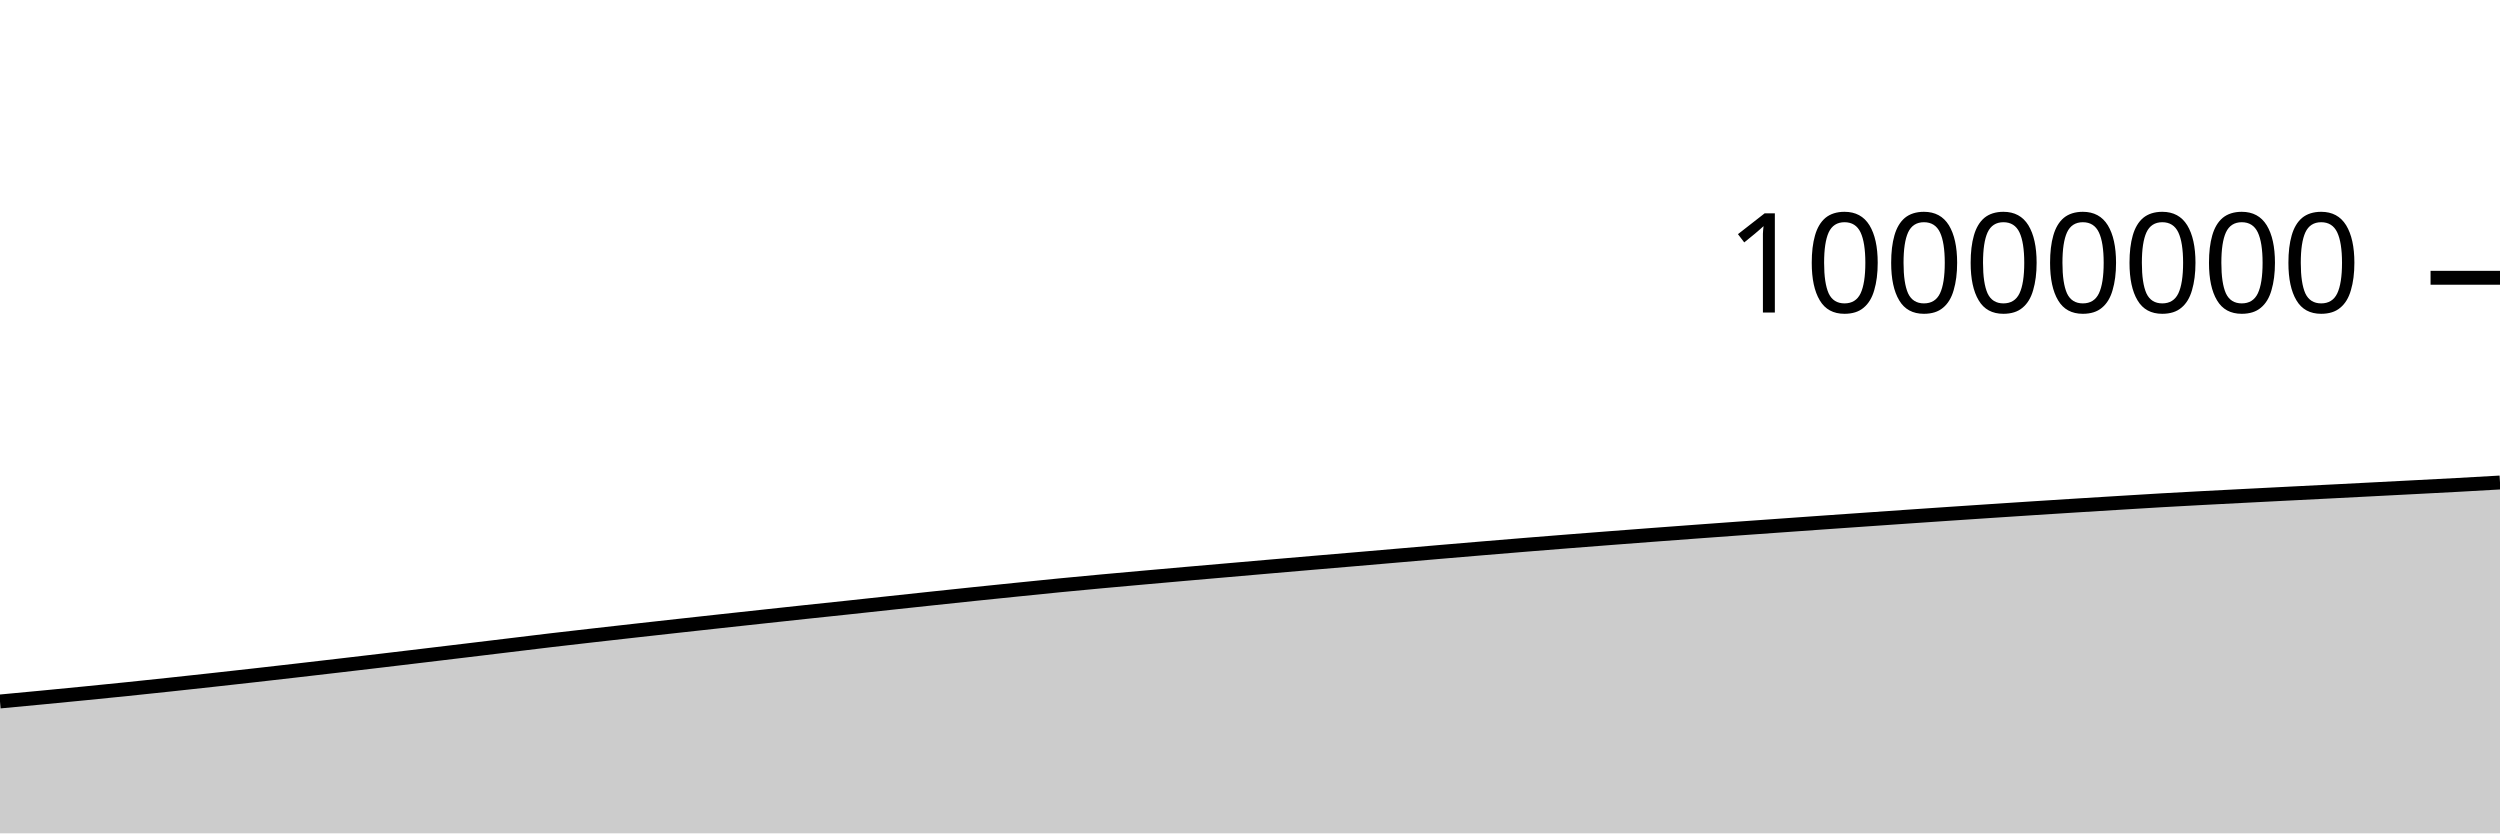
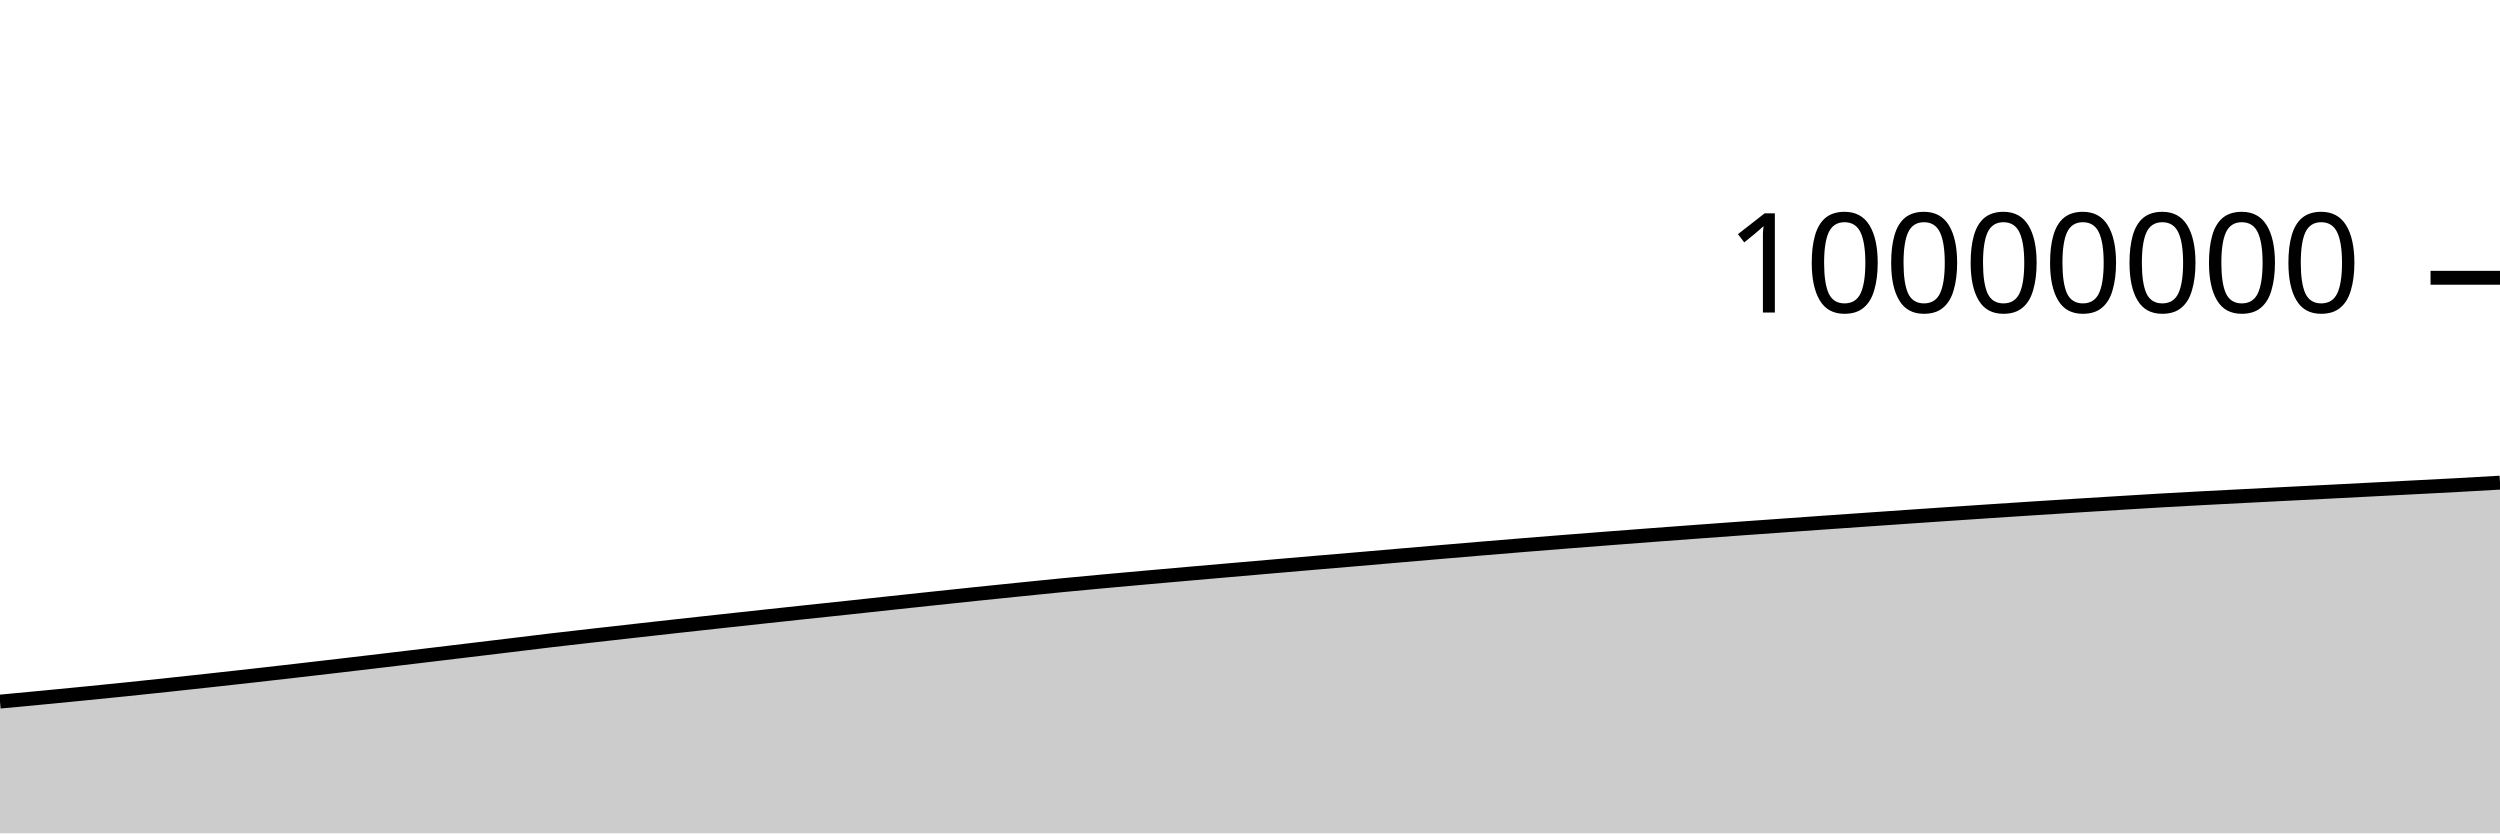
<svg xmlns="http://www.w3.org/2000/svg" viewBox="0 0 180 60">
  <g transform="translate(0,20)">
-     <path class="area" fill="rgba(0, 0, 0, 0.2)" d="M0,30.506C1.017,30.411,2.034,30.316,3.051,30.219C4.068,30.121,5.085,30.023,6.102,29.922C7.119,29.821,8.136,29.719,9.153,29.615C10.169,29.51,11.186,29.402,12.203,29.294C13.22,29.185,14.237,29.075,15.254,28.963C16.271,28.851,17.288,28.739,18.305,28.624C19.322,28.51,20.339,28.393,21.356,28.276C22.373,28.159,23.39,28.041,24.407,27.922C25.424,27.803,26.441,27.684,27.458,27.564C28.475,27.443,29.492,27.321,30.508,27.2C31.525,27.078,32.542,26.956,33.559,26.834C34.576,26.711,35.593,26.589,36.61,26.466C37.627,26.343,38.644,26.217,39.661,26.097C40.678,25.977,41.695,25.862,42.712,25.746C43.729,25.63,44.746,25.516,45.763,25.402C46.78,25.288,47.797,25.175,48.814,25.063C49.831,24.95,50.847,24.839,51.864,24.728C52.881,24.617,53.898,24.507,54.915,24.397C55.932,24.287,56.949,24.177,57.966,24.068C58.983,23.96,60,23.854,61.017,23.746C62.034,23.637,63.051,23.525,64.068,23.416C65.085,23.306,66.102,23.197,67.119,23.089C68.136,22.981,69.153,22.873,70.169,22.767C71.186,22.661,72.203,22.557,73.22,22.454C74.237,22.35,75.254,22.246,76.271,22.146C77.288,22.047,78.305,21.952,79.322,21.858C80.339,21.765,81.356,21.674,82.373,21.583C83.39,21.492,84.407,21.402,85.424,21.313C86.441,21.224,87.458,21.136,88.475,21.048C89.492,20.959,90.508,20.87,91.525,20.782C92.542,20.694,93.559,20.606,94.576,20.52C95.593,20.433,96.61,20.348,97.627,20.261C98.644,20.174,99.661,20.085,100.678,19.998C101.695,19.91,102.712,19.822,103.729,19.735C104.746,19.648,105.763,19.562,106.78,19.477C107.797,19.392,108.814,19.308,109.831,19.225C110.847,19.143,111.864,19.061,112.881,18.981C113.898,18.901,114.915,18.822,115.932,18.744C116.949,18.665,117.966,18.588,118.983,18.511C120,18.435,121.017,18.359,122.034,18.284C123.051,18.209,124.068,18.135,125.085,18.061C126.102,17.988,127.119,17.916,128.136,17.844C129.153,17.771,130.169,17.699,131.186,17.627C132.203,17.556,133.22,17.485,134.237,17.414C135.254,17.343,136.271,17.272,137.288,17.202C138.305,17.132,139.322,17.063,140.339,16.994C141.356,16.925,142.373,16.857,143.39,16.79C144.407,16.723,145.424,16.656,146.441,16.59C147.458,16.524,148.475,16.459,149.492,16.396C150.508,16.332,151.525,16.27,152.542,16.208C153.559,16.146,154.576,16.082,155.593,16.023C156.61,15.964,157.627,15.91,158.644,15.856C159.661,15.802,160.678,15.75,161.695,15.698C162.712,15.646,163.729,15.594,164.746,15.542C165.763,15.491,166.78,15.439,167.797,15.388C168.814,15.336,169.831,15.284,170.847,15.231C171.864,15.179,172.881,15.126,173.898,15.073C174.915,15.02,175.932,14.969,176.949,14.913C177.966,14.858,178.983,14.799,180,14.74L180,40C178.983,40,177.966,40,176.949,40C175.932,40,174.915,40,173.898,40C172.881,40,171.864,40,170.847,40C169.831,40,168.814,40,167.797,40C166.78,40,165.763,40,164.746,40C163.729,40,162.712,40,161.695,40C160.678,40,159.661,40,158.644,40C157.627,40,156.61,40,155.593,40C154.576,40,153.559,40,152.542,40C151.525,40,150.508,40,149.492,40C148.475,40,147.458,40,146.441,40C145.424,40,144.407,40,143.39,40C142.373,40,141.356,40,140.339,40C139.322,40,138.305,40,137.288,40C136.271,40,135.254,40,134.237,40C133.22,40,132.203,40,131.186,40C130.169,40,129.153,40,128.136,40C127.119,40,126.102,40,125.085,40C124.068,40,123.051,40,122.034,40C121.017,40,120,40,118.983,40C117.966,40,116.949,40,115.932,40C114.915,40,113.898,40,112.881,40C111.864,40,110.847,40,109.831,40C108.814,40,107.797,40,106.78,40C105.763,40,104.746,40,103.729,40C102.712,40,101.695,40,100.678,40C99.661,40,98.644,40,97.627,40C96.61,40,95.593,40,94.576,40C93.559,40,92.542,40,91.525,40C90.508,40,89.492,40,88.475,40C87.458,40,86.441,40,85.424,40C84.407,40,83.39,40,82.373,40C81.356,40,80.339,40,79.322,40C78.305,40,77.288,40,76.271,40C75.254,40,74.237,40,73.22,40C72.203,40,71.186,40,70.169,40C69.153,40,68.136,40,67.119,40C66.102,40,65.085,40,64.068,40C63.051,40,62.034,40,61.017,40C60,40,58.983,40,57.966,40C56.949,40,55.932,40,54.915,40C53.898,40,52.881,40,51.864,40C50.847,40,49.831,40,48.814,40C47.797,40,46.78,40,45.763,40C44.746,40,43.729,40,42.712,40C41.695,40,40.678,40,39.661,40C38.644,40,37.627,40,36.61,40C35.593,40,34.576,40,33.559,40C32.542,40,31.525,40,30.508,40C29.492,40,28.475,40,27.458,40C26.441,40,25.424,40,24.407,40C23.39,40,22.373,40,21.356,40C20.339,40,19.322,40,18.305,40C17.288,40,16.271,40,15.254,40C14.237,40,13.22,40,12.203,40C11.186,40,10.169,40,9.153,40C8.136,40,7.119,40,6.102,40C5.085,40,4.068,40,3.051,40C2.034,40,1.017,40,0,40Z" />
-     <path class="line" stroke="black" fill="none" d="M0,30.506C1.017,30.411,2.034,30.316,3.051,30.219C4.068,30.121,5.085,30.023,6.102,29.922C7.119,29.821,8.136,29.719,9.153,29.615C10.169,29.51,11.186,29.402,12.203,29.294C13.22,29.185,14.237,29.075,15.254,28.963C16.271,28.851,17.288,28.739,18.305,28.624C19.322,28.51,20.339,28.393,21.356,28.276C22.373,28.159,23.39,28.041,24.407,27.922C25.424,27.803,26.441,27.684,27.458,27.564C28.475,27.443,29.492,27.321,30.508,27.2C31.525,27.078,32.542,26.956,33.559,26.834C34.576,26.711,35.593,26.589,36.61,26.466C37.627,26.343,38.644,26.217,39.661,26.097C40.678,25.977,41.695,25.862,42.712,25.746C43.729,25.63,44.746,25.516,45.763,25.402C46.78,25.288,47.797,25.175,48.814,25.063C49.831,24.95,50.847,24.839,51.864,24.728C52.881,24.617,53.898,24.507,54.915,24.397C55.932,24.287,56.949,24.177,57.966,24.068C58.983,23.96,60,23.854,61.017,23.746C62.034,23.637,63.051,23.525,64.068,23.416C65.085,23.306,66.102,23.197,67.119,23.089C68.136,22.981,69.153,22.873,70.169,22.767C71.186,22.661,72.203,22.557,73.22,22.454C74.237,22.35,75.254,22.246,76.271,22.146C77.288,22.047,78.305,21.952,79.322,21.858C80.339,21.765,81.356,21.674,82.373,21.583C83.39,21.492,84.407,21.402,85.424,21.313C86.441,21.224,87.458,21.136,88.475,21.048C89.492,20.959,90.508,20.87,91.525,20.782C92.542,20.694,93.559,20.606,94.576,20.52C95.593,20.433,96.61,20.348,97.627,20.261C98.644,20.174,99.661,20.085,100.678,19.998C101.695,19.91,102.712,19.822,103.729,19.735C104.746,19.648,105.763,19.562,106.78,19.477C107.797,19.392,108.814,19.308,109.831,19.225C110.847,19.143,111.864,19.061,112.881,18.981C113.898,18.901,114.915,18.822,115.932,18.744C116.949,18.665,117.966,18.588,118.983,18.511C120,18.435,121.017,18.359,122.034,18.284C123.051,18.209,124.068,18.135,125.085,18.061C126.102,17.988,127.119,17.916,128.136,17.844C129.153,17.771,130.169,17.699,131.186,17.627C132.203,17.556,133.22,17.485,134.237,17.414C135.254,17.343,136.271,17.272,137.288,17.202C138.305,17.132,139.322,17.063,140.339,16.994C141.356,16.925,142.373,16.857,143.39,16.79C144.407,16.723,145.424,16.656,146.441,16.59C147.458,16.524,148.475,16.459,149.492,16.396C150.508,16.332,151.525,16.27,152.542,16.208C153.559,16.146,154.576,16.082,155.593,16.023C156.61,15.964,157.627,15.91,158.644,15.856C159.661,15.802,160.678,15.75,161.695,15.698C162.712,15.646,163.729,15.594,164.746,15.542C165.763,15.491,166.78,15.439,167.797,15.388C168.814,15.336,169.831,15.284,170.847,15.231C171.864,15.179,172.881,15.126,173.898,15.073C174.915,15.02,175.932,14.969,176.949,14.913C177.966,14.858,178.983,14.799,180,14.74" />
+     <path class="area" fill="rgba(0, 0, 0, 0.2)" d="M0,30.515C1.017,30.42,2.034,30.325,3.051,30.228C4.068,30.131,5.085,30.032,6.102,29.931C7.119,29.831,8.136,29.729,9.153,29.624C10.169,29.519,11.186,29.412,12.203,29.303C13.22,29.195,14.237,29.084,15.254,28.972C16.271,28.861,17.288,28.748,18.305,28.634C19.322,28.519,20.339,28.403,21.356,28.286C22.373,28.169,23.39,28.05,24.407,27.932C25.424,27.813,26.441,27.694,27.458,27.573C28.475,27.453,29.492,27.331,30.508,27.209C31.525,27.087,32.542,26.965,33.559,26.843C34.576,26.721,35.593,26.598,36.61,26.476C37.627,26.353,38.644,26.226,39.661,26.106C40.678,25.986,41.695,25.872,42.712,25.756C43.729,25.64,44.746,25.526,45.763,25.412C46.78,25.298,47.797,25.185,48.814,25.072C49.831,24.96,50.847,24.848,51.864,24.737C52.881,24.626,53.898,24.516,54.915,24.406C55.932,24.296,56.949,24.186,57.966,24.078C58.983,23.969,60,23.864,61.017,23.755C62.034,23.647,63.051,23.535,64.068,23.425C65.085,23.316,66.102,23.207,67.119,23.099C68.136,22.991,69.153,22.883,70.169,22.777C71.186,22.671,72.203,22.567,73.22,22.464C74.237,22.36,75.254,22.255,76.271,22.156C77.288,22.057,78.305,21.962,79.322,21.868C80.339,21.774,81.356,21.684,82.373,21.593C83.39,21.502,84.407,21.412,85.424,21.323C86.441,21.234,87.458,21.146,88.475,21.057C89.492,20.969,90.508,20.88,91.525,20.792C92.542,20.704,93.559,20.616,94.576,20.529C95.593,20.443,96.61,20.358,97.627,20.271C98.644,20.184,99.661,20.095,100.678,20.007C101.695,19.92,102.712,19.832,103.729,19.745C104.746,19.658,105.763,19.572,106.78,19.487C107.797,19.402,108.814,19.318,109.831,19.235C110.847,19.152,111.864,19.071,112.881,18.991C113.898,18.911,114.915,18.832,115.932,18.754C116.949,18.675,117.966,18.598,118.983,18.521C120,18.445,121.017,18.369,122.034,18.294C123.051,18.219,124.068,18.145,125.085,18.071C126.102,17.998,127.119,17.926,128.136,17.854C129.153,17.781,130.169,17.709,131.186,17.637C132.203,17.566,133.22,17.495,134.237,17.424C135.254,17.353,136.271,17.282,137.288,17.212C138.305,17.142,139.322,17.073,140.339,17.004C141.356,16.935,142.373,16.867,143.39,16.8C144.407,16.733,145.424,16.666,146.441,16.6C147.458,16.534,148.475,16.469,149.492,16.406C150.508,16.342,151.525,16.28,152.542,16.218C153.559,16.156,154.576,16.092,155.593,16.033C156.61,15.975,157.627,15.92,158.644,15.866C159.661,15.812,160.678,15.76,161.695,15.708C162.712,15.656,163.729,15.604,164.746,15.552C165.763,15.501,166.78,15.45,167.797,15.398C168.814,15.346,169.831,15.294,170.847,15.241C171.864,15.189,172.881,15.136,173.898,15.083C174.915,15.03,175.932,14.979,176.949,14.924C177.966,14.868,178.983,14.809,180,14.75L180,40C178.983,40,177.966,40,176.949,40C175.932,40,174.915,40,173.898,40C172.881,40,171.864,40,170.847,40C169.831,40,168.814,40,167.797,40C166.78,40,165.763,40,164.746,40C163.729,40,162.712,40,161.695,40C160.678,40,159.661,40,158.644,40C157.627,40,156.61,40,155.593,40C154.576,40,153.559,40,152.542,40C151.525,40,150.508,40,149.492,40C148.475,40,147.458,40,146.441,40C145.424,40,144.407,40,143.39,40C142.373,40,141.356,40,140.339,40C139.322,40,138.305,40,137.288,40C136.271,40,135.254,40,134.237,40C133.22,40,132.203,40,131.186,40C130.169,40,129.153,40,128.136,40C127.119,40,126.102,40,125.085,40C124.068,40,123.051,40,122.034,40C121.017,40,120,40,118.983,40C117.966,40,116.949,40,115.932,40C114.915,40,113.898,40,112.881,40C111.864,40,110.847,40,109.831,40C108.814,40,107.797,40,106.78,40C105.763,40,104.746,40,103.729,40C102.712,40,101.695,40,100.678,40C99.661,40,98.644,40,97.627,40C96.61,40,95.593,40,94.576,40C93.559,40,92.542,40,91.525,40C90.508,40,89.492,40,88.475,40C87.458,40,86.441,40,85.424,40C84.407,40,83.39,40,82.373,40C81.356,40,80.339,40,79.322,40C78.305,40,77.288,40,76.271,40C75.254,40,74.237,40,73.22,40C72.203,40,71.186,40,70.169,40C69.153,40,68.136,40,67.119,40C66.102,40,65.085,40,64.068,40C63.051,40,62.034,40,61.017,40C60,40,58.983,40,57.966,40C56.949,40,55.932,40,54.915,40C53.898,40,52.881,40,51.864,40C50.847,40,49.831,40,48.814,40C47.797,40,46.78,40,45.763,40C44.746,40,43.729,40,42.712,40C41.695,40,40.678,40,39.661,40C38.644,40,37.627,40,36.61,40C35.593,40,34.576,40,33.559,40C32.542,40,31.525,40,30.508,40C29.492,40,28.475,40,27.458,40C26.441,40,25.424,40,24.407,40C23.39,40,22.373,40,21.356,40C20.339,40,19.322,40,18.305,40C17.288,40,16.271,40,15.254,40C14.237,40,13.22,40,12.203,40C11.186,40,10.169,40,9.153,40C8.136,40,7.119,40,6.102,40C5.085,40,4.068,40,3.051,40C2.034,40,1.017,40,0,40Z" />
+     <path class="line" stroke="black" fill="none" d="M0,30.515C1.017,30.42,2.034,30.325,3.051,30.228C4.068,30.131,5.085,30.032,6.102,29.931C7.119,29.831,8.136,29.729,9.153,29.624C10.169,29.519,11.186,29.412,12.203,29.303C13.22,29.195,14.237,29.084,15.254,28.972C16.271,28.861,17.288,28.748,18.305,28.634C19.322,28.519,20.339,28.403,21.356,28.286C22.373,28.169,23.39,28.05,24.407,27.932C25.424,27.813,26.441,27.694,27.458,27.573C28.475,27.453,29.492,27.331,30.508,27.209C31.525,27.087,32.542,26.965,33.559,26.843C34.576,26.721,35.593,26.598,36.61,26.476C37.627,26.353,38.644,26.226,39.661,26.106C40.678,25.986,41.695,25.872,42.712,25.756C43.729,25.64,44.746,25.526,45.763,25.412C46.78,25.298,47.797,25.185,48.814,25.072C49.831,24.96,50.847,24.848,51.864,24.737C52.881,24.626,53.898,24.516,54.915,24.406C55.932,24.296,56.949,24.186,57.966,24.078C58.983,23.969,60,23.864,61.017,23.755C62.034,23.647,63.051,23.535,64.068,23.425C65.085,23.316,66.102,23.207,67.119,23.099C68.136,22.991,69.153,22.883,70.169,22.777C71.186,22.671,72.203,22.567,73.22,22.464C74.237,22.36,75.254,22.255,76.271,22.156C77.288,22.057,78.305,21.962,79.322,21.868C80.339,21.774,81.356,21.684,82.373,21.593C83.39,21.502,84.407,21.412,85.424,21.323C86.441,21.234,87.458,21.146,88.475,21.057C89.492,20.969,90.508,20.88,91.525,20.792C92.542,20.704,93.559,20.616,94.576,20.529C95.593,20.443,96.61,20.358,97.627,20.271C98.644,20.184,99.661,20.095,100.678,20.007C101.695,19.92,102.712,19.832,103.729,19.745C104.746,19.658,105.763,19.572,106.78,19.487C107.797,19.402,108.814,19.318,109.831,19.235C110.847,19.152,111.864,19.071,112.881,18.991C113.898,18.911,114.915,18.832,115.932,18.754C116.949,18.675,117.966,18.598,118.983,18.521C120,18.445,121.017,18.369,122.034,18.294C123.051,18.219,124.068,18.145,125.085,18.071C126.102,17.998,127.119,17.926,128.136,17.854C129.153,17.781,130.169,17.709,131.186,17.637C132.203,17.566,133.22,17.495,134.237,17.424C135.254,17.353,136.271,17.282,137.288,17.212C138.305,17.142,139.322,17.073,140.339,17.004C141.356,16.935,142.373,16.867,143.39,16.8C144.407,16.733,145.424,16.666,146.441,16.6C147.458,16.534,148.475,16.469,149.492,16.406C150.508,16.342,151.525,16.28,152.542,16.218C153.559,16.156,154.576,16.092,155.593,16.033C156.61,15.975,157.627,15.92,158.644,15.866C159.661,15.812,160.678,15.76,161.695,15.708C162.712,15.656,163.729,15.604,164.746,15.552C165.763,15.501,166.78,15.45,167.797,15.398C168.814,15.346,169.831,15.294,170.847,15.241C171.864,15.189,172.881,15.136,173.898,15.083C174.915,15.03,175.932,14.979,176.949,14.924C177.966,14.868,178.983,14.809,180,14.75" />
    <path class="axis-ceiling" stroke-width="1" stroke="black" fill="none" d="M175,0L180,0" />
    <text class="axis-ceiling-label" font-family="sans-serif" text-anchor="end" font-size="10px" x="170" y="2.5">10000000</text>
  </g>
</svg>
